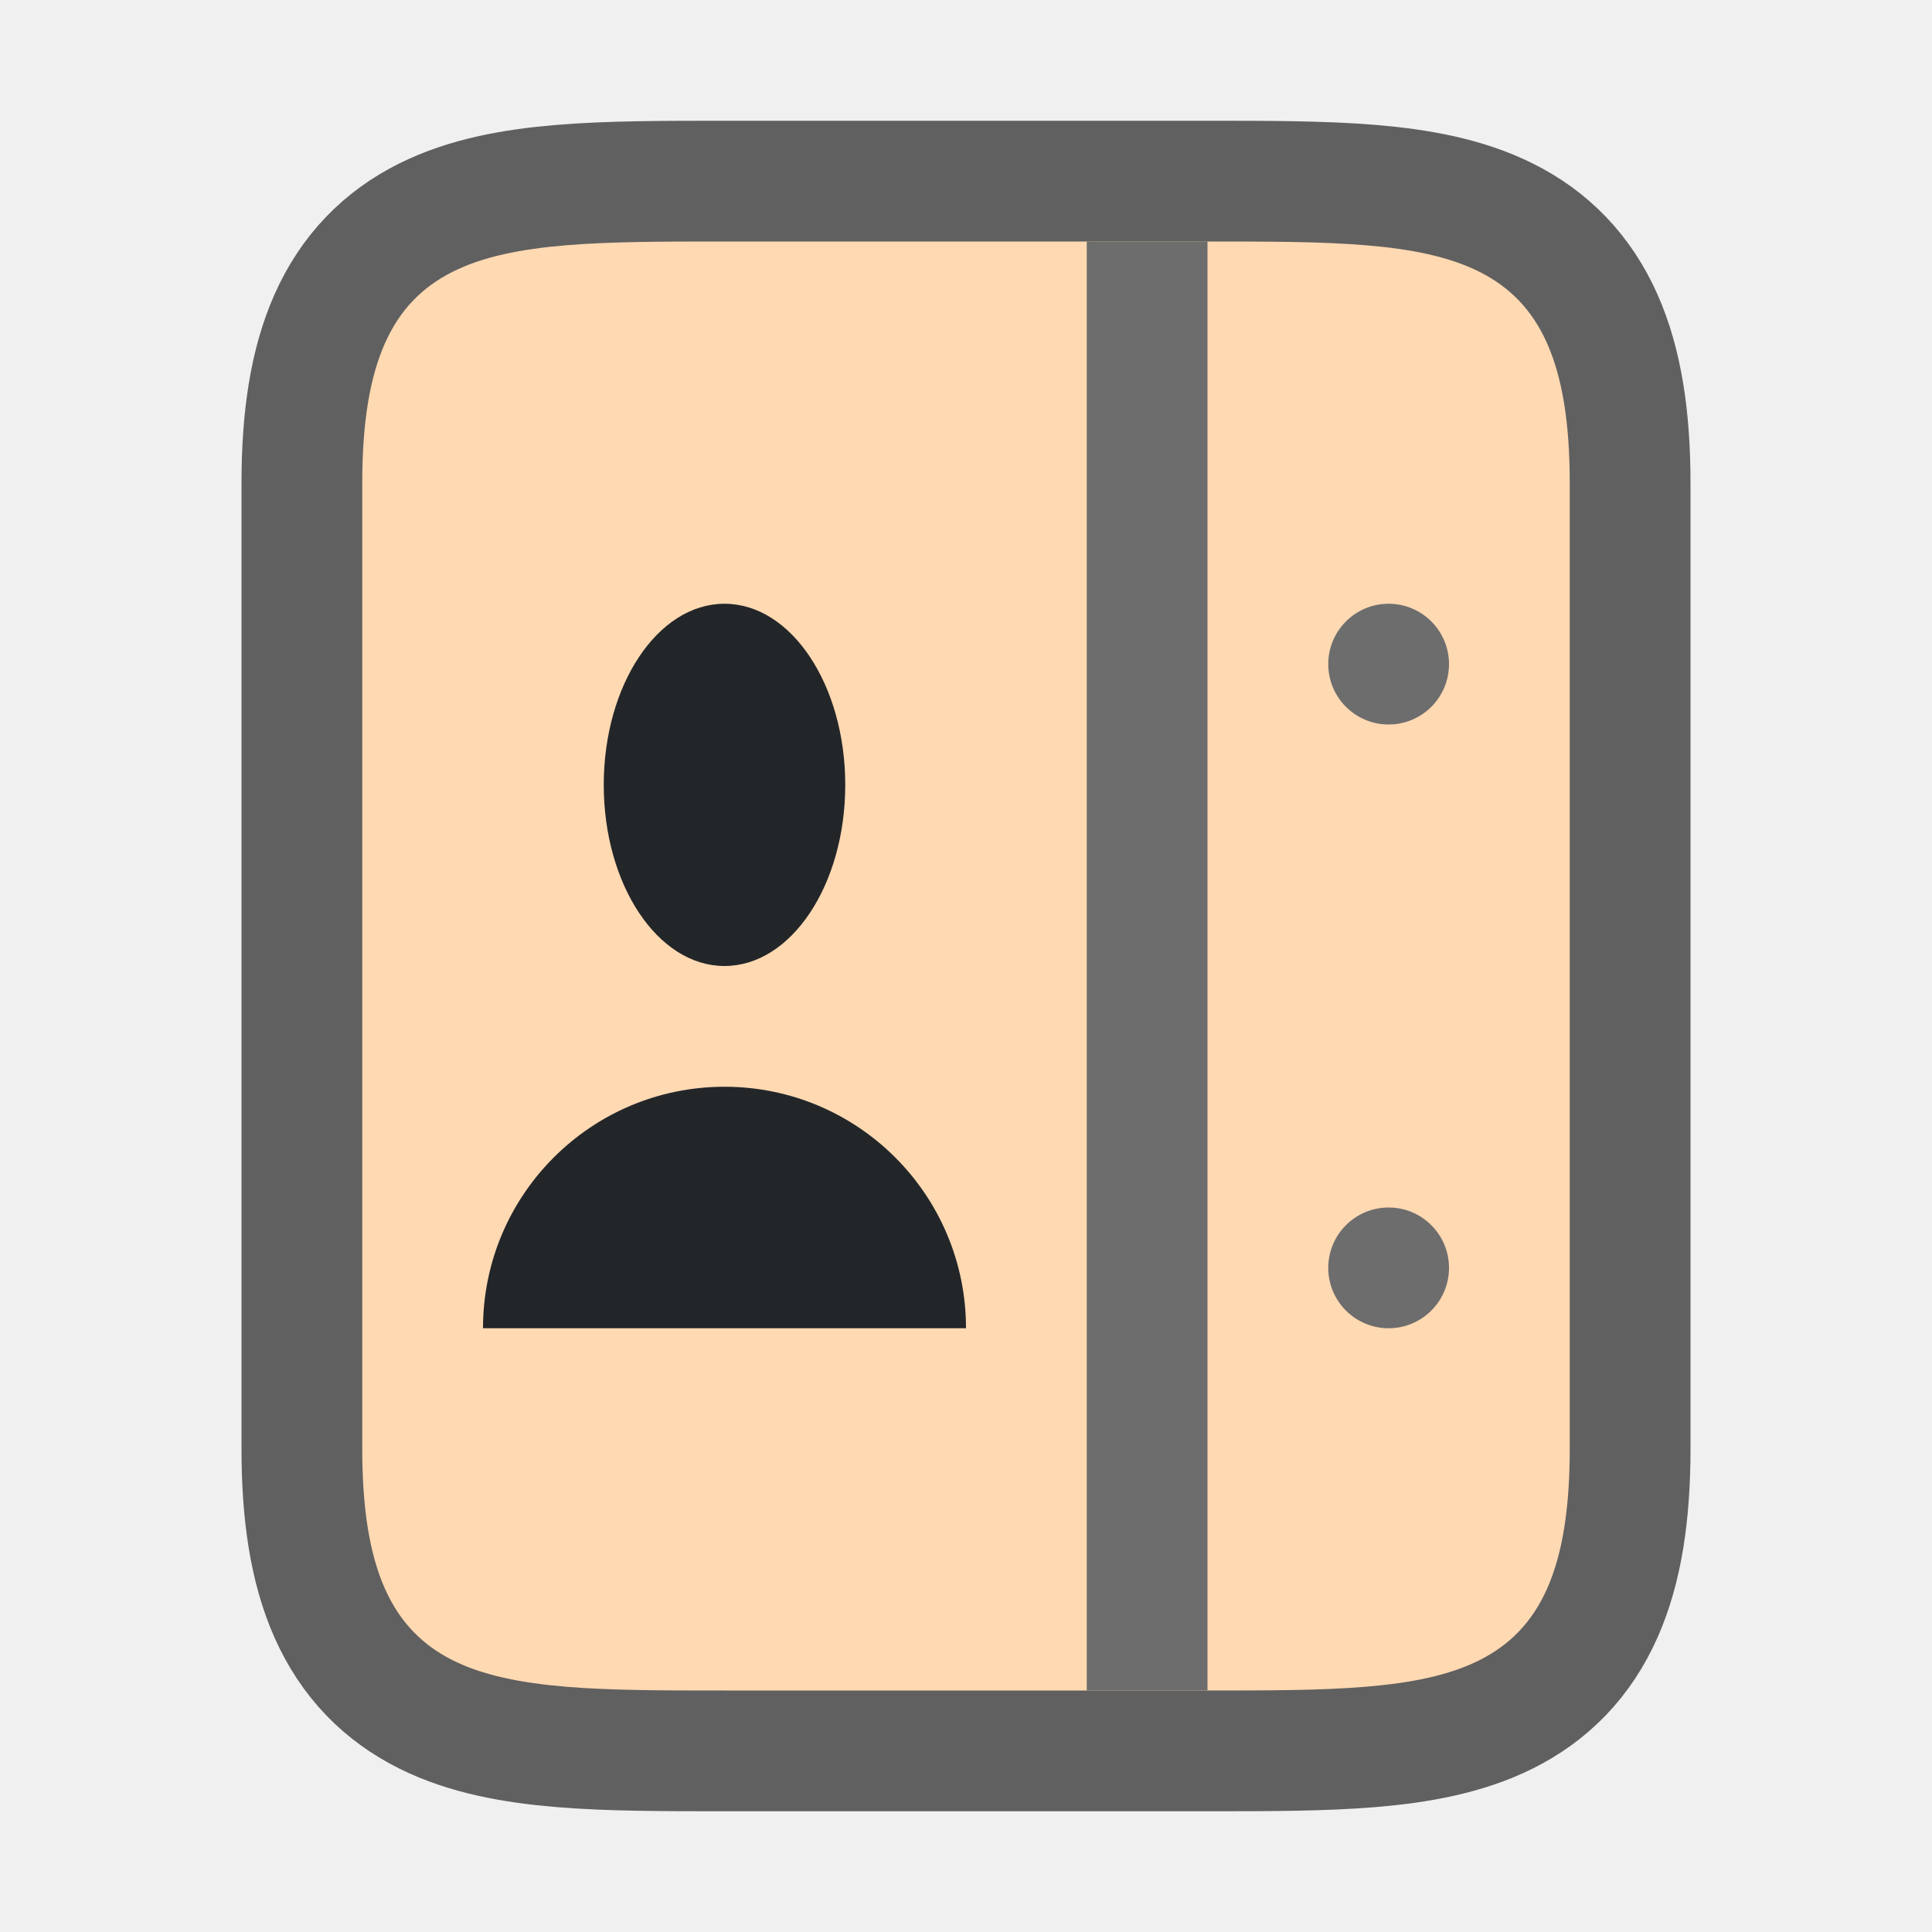
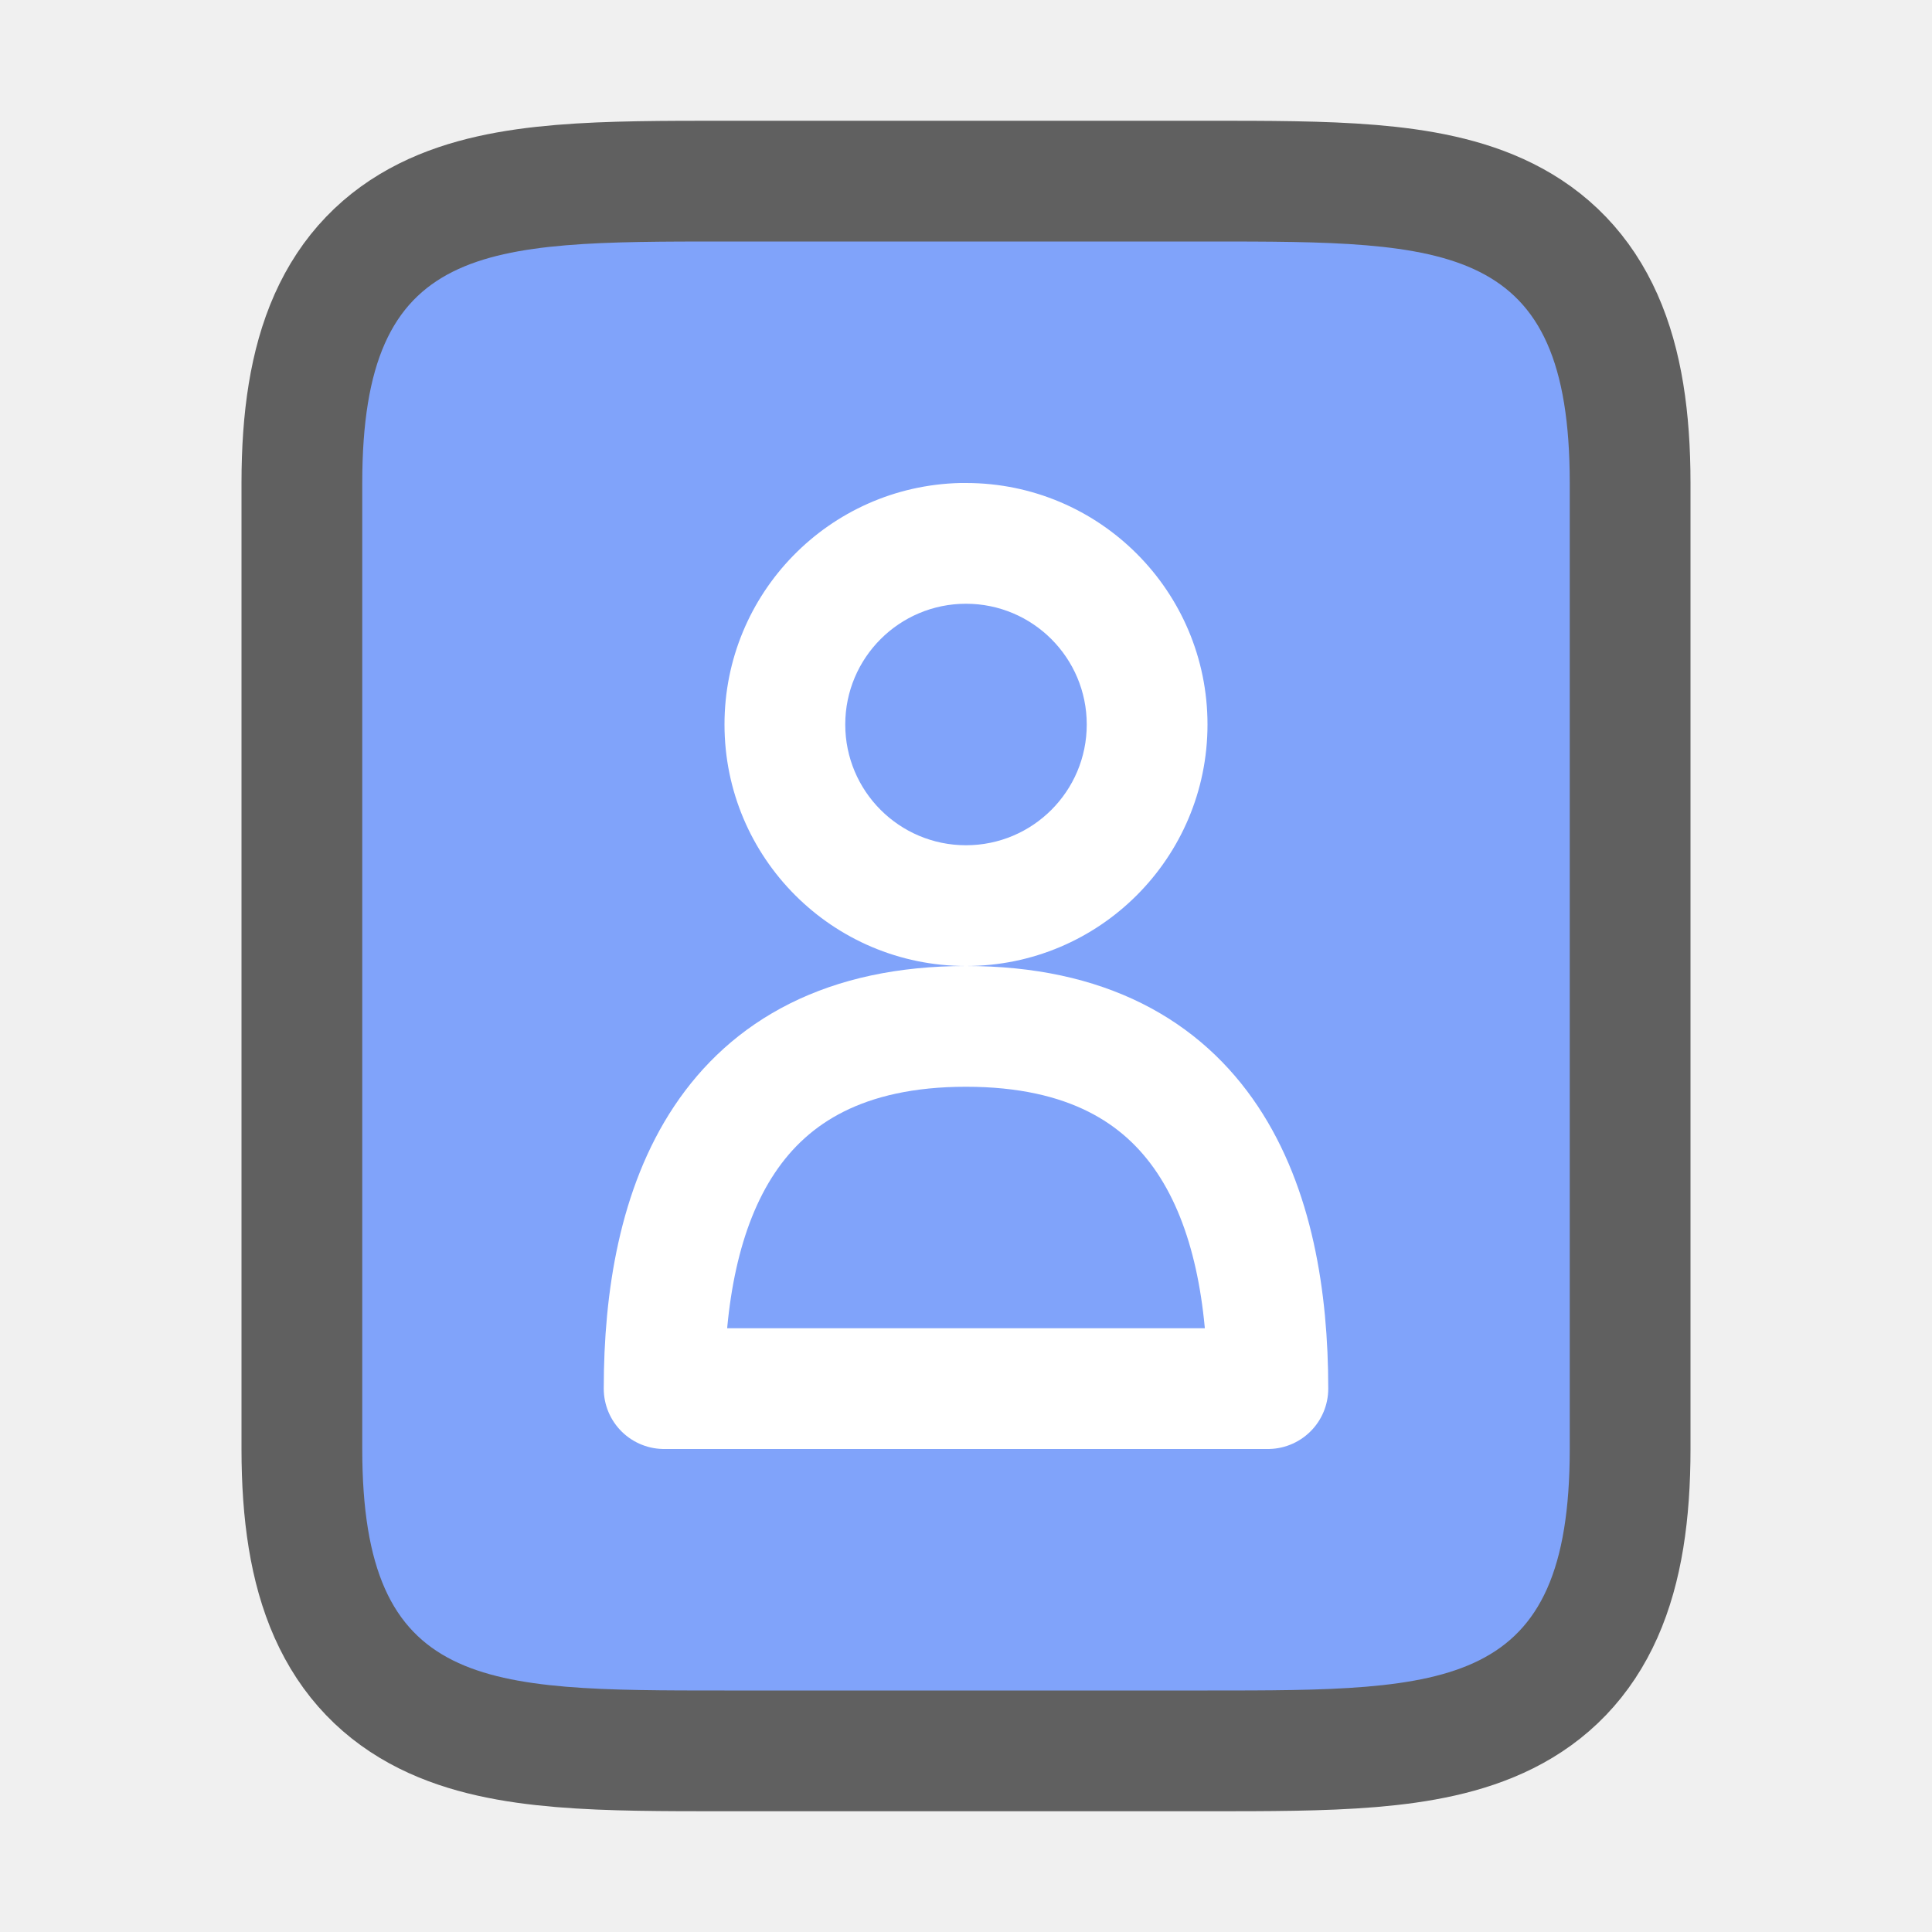
<svg xmlns="http://www.w3.org/2000/svg" viewBox="0 0 16 16">
  <path d="M10 14c2 0 3 0 3-2V4c0-2-1-2-3-2H6C4 2 3 2 3 4v8c0 2 1 2 3 2z" opacity=".6" stroke="#000" stroke-width="2" stroke-linejoin="round" />
-   <path d="M10 14c2 0 3 0 3-2V4c0-2-1-2-3-2H6C4 2 3 2 3 4v8c0 2 1 2 3 2z" fill="#ffd9b2" />
-   <path fill="#6d6d6d" d="M10 2H9v12h1z" />
-   <circle cx="-11.5" cy="10.5" r=".5" transform="scale(-1 1)" fill="#6d6d6d" />
-   <circle cx="-11.5" cy="5.5" r=".5" transform="scale(-1 1)" fill="#6d6d6d" />
-   <path d="M8 11H4a2 2 0 114 0" fill="#232629" />
-   <ellipse cx="6" cy="6.5" rx="1" ry="1.5" fill="#232629" />
+   <path d="M10 14c2 0 3 0 3-2V4c0-2-1-2-3-2H6C4 2 3 2 3 4v8c0 2 1 2 3 2z" fill="#80a3fa" />
+   <path d="M5.5 11.5c0-1.5.5-3 2.5-3s2.5 1.5 2.5 3z" fill="none" stroke="#fff" stroke-linejoin="round" stroke-dashoffset="1" />
+   <path d="M7.951 4A2 2 0 006 6a2 2 0 002 2 2 2 0 002-2 2 2 0 00-2-2 2 2 0 00-.049 0zM8 5a1 1 0 011 1 1 1 0 01-1 1 1 1 0 01-1-1 1 1 0 011-1z" fill="#fff" fill-rule="evenodd" />
</svg>
